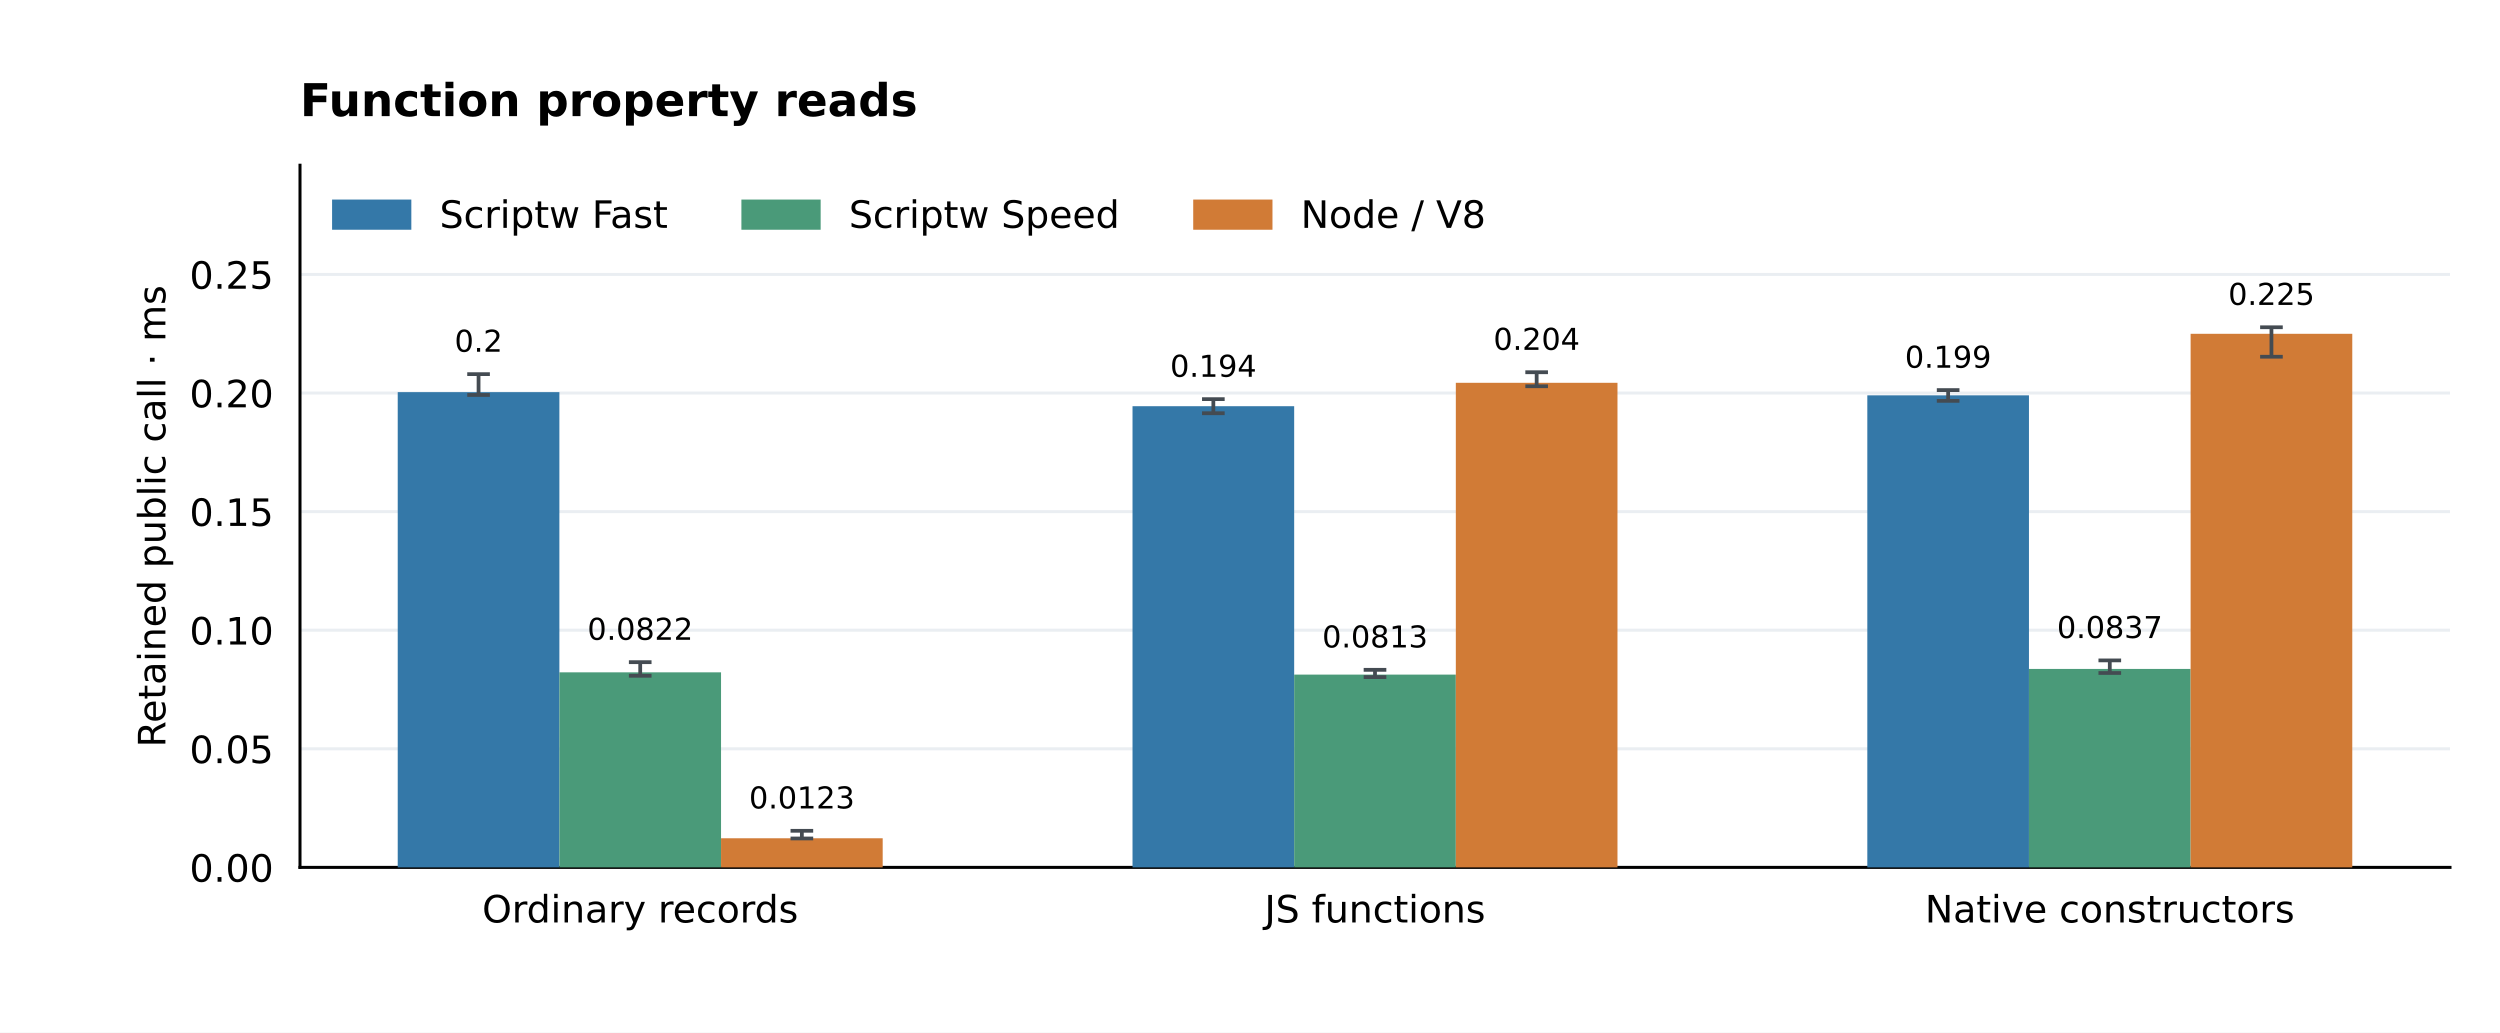
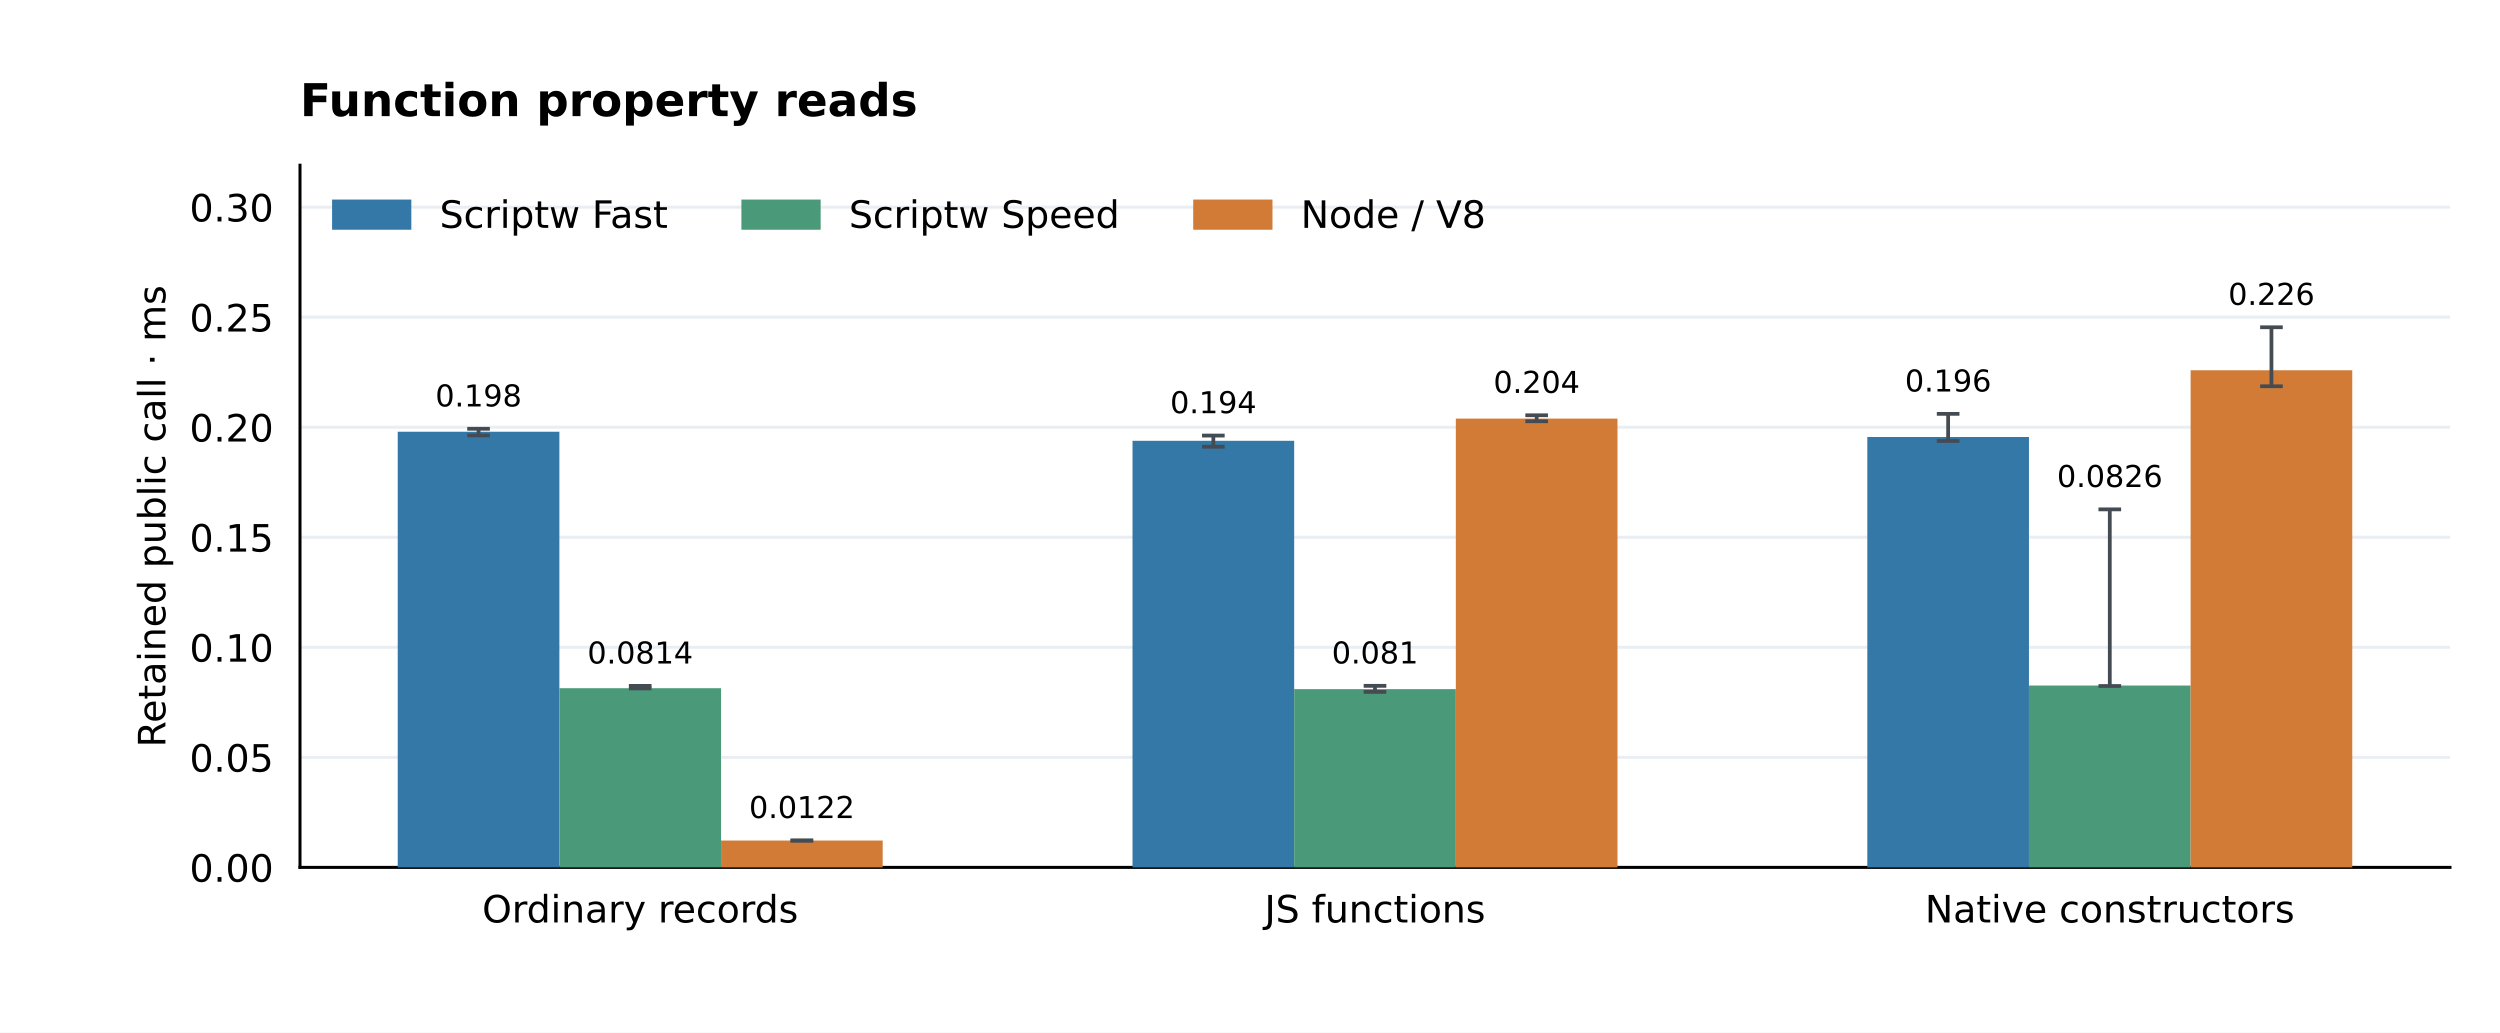
<svg xmlns="http://www.w3.org/2000/svg" xmlns:xlink="http://www.w3.org/1999/xlink" width="662.4pt" height="273.6pt" viewBox="0 0 662.4 273.6" version="1.1">
  <defs>
    <style type="text/css">*{stroke-linejoin: round; stroke-linecap: butt}</style>
  </defs>
  <g id="figure_1">
    <g id="patch_1">
      <path d="M 0 273.6 L 662.4 273.6 L 662.4 0 L 0 0 z " style="fill: #ffffff" />
    </g>
    <g id="axes_1">
      <g id="patch_2">
        <path d="M 79.488 229.824 L 649.152 229.824 L 649.152 43.776 L 79.488 43.776 z " style="fill: #ffffff" />
      </g>
      <g id="matplotlib.axis_1">
        <g id="xtick_1">
          <g id="line2d_1" />
          <g id="text_1">
            <text style="font-size: 10px; font-family: 'DejaVu Sans'; text-anchor: middle" x="169.63" y="244.422" transform="rotate(-0 169.6296 244.4224)">Ordinary records</text>
          </g>
        </g>
        <g id="xtick_2">
          <g id="line2d_2" />
          <g id="text_2">
            <text style="font-size: 10px; font-family: 'DejaVu Sans'; text-anchor: middle" x="364.32" y="244.422" transform="rotate(-0 364.32 244.4224)">JS functions</text>
          </g>
        </g>
        <g id="xtick_3">
          <g id="line2d_3" />
          <g id="text_3">
            <text style="font-size: 10px; font-family: 'DejaVu Sans'; text-anchor: middle" x="559.01" y="244.422" transform="rotate(-0 559.0104 244.4224)">Native constructors</text>
          </g>
        </g>
      </g>
      <g id="matplotlib.axis_2">
        <g id="ytick_1">
          <g id="line2d_4">
            <path d="M 79.488 229.824 L 649.152 229.824 " clip-path="url(#p33d124fa3d)" style="fill: none; stroke: #eaeef2; stroke-width: 0.8; stroke-linecap: square" />
          </g>
          <g id="line2d_5" />
          <g id="text_4">
            <text style="font-size: 10px; font-family: 'DejaVu Sans'; text-anchor: end" x="72.488" y="233.623" transform="rotate(-0 72.488 233.6228)">0.00</text>
          </g>
        </g>
        <g id="ytick_2">
          <g id="line2d_6">
-             <path d="M 79.488 198.401 L 649.152 198.401 " clip-path="url(#p33d124fa3d)" style="fill: none; stroke: #eaeef2; stroke-width: 0.8; stroke-linecap: square" />
+             <path d="M 79.488 200.668 L 649.152 200.668 " clip-path="url(#p33d124fa3d)" style="fill: none; stroke: #eaeef2; stroke-width: 0.8; stroke-linecap: square" />
          </g>
          <g id="line2d_7" />
          <g id="text_5">
-             <text style="font-size: 10px; font-family: 'DejaVu Sans'; text-anchor: end" x="72.488" y="202.2" transform="rotate(-0 72.488 202.2)">0.05</text>
+             <text style="font-size: 10px; font-family: 'DejaVu Sans'; text-anchor: end" x="72.488" y="204.467" transform="rotate(-0 72.488 204.4666)">0.05</text>
          </g>
        </g>
        <g id="ytick_3">
          <g id="line2d_8">
-             <path d="M 79.488 166.978 L 649.152 166.978 " clip-path="url(#p33d124fa3d)" style="fill: none; stroke: #eaeef2; stroke-width: 0.8; stroke-linecap: square" />
+             <path d="M 79.488 171.512 L 649.152 171.512 " clip-path="url(#p33d124fa3d)" style="fill: none; stroke: #eaeef2; stroke-width: 0.8; stroke-linecap: square" />
          </g>
          <g id="line2d_9" />
          <g id="text_6">
-             <text style="font-size: 10px; font-family: 'DejaVu Sans'; text-anchor: end" x="72.488" y="170.777" transform="rotate(-0 72.488 170.7772)">0.10</text>
+             <text style="font-size: 10px; font-family: 'DejaVu Sans'; text-anchor: end" x="72.488" y="175.31" transform="rotate(-0 72.488 175.3104)">0.10</text>
          </g>
        </g>
        <g id="ytick_4">
          <g id="line2d_10">
-             <path d="M 79.488 135.556 L 649.152 135.556 " clip-path="url(#p33d124fa3d)" style="fill: none; stroke: #eaeef2; stroke-width: 0.8; stroke-linecap: square" />
+             <path d="M 79.488 142.355 L 649.152 142.355 " clip-path="url(#p33d124fa3d)" style="fill: none; stroke: #eaeef2; stroke-width: 0.8; stroke-linecap: square" />
          </g>
          <g id="line2d_11" />
          <g id="text_7">
-             <text style="font-size: 10px; font-family: 'DejaVu Sans'; text-anchor: end" x="72.488" y="139.354" transform="rotate(-0 72.488 139.3545)">0.15</text>
+             <text style="font-size: 10px; font-family: 'DejaVu Sans'; text-anchor: end" x="72.488" y="146.154" transform="rotate(-0 72.488 146.1542)">0.15</text>
          </g>
        </g>
        <g id="ytick_5">
          <g id="line2d_12">
-             <path d="M 79.488 104.133 L 649.152 104.133 " clip-path="url(#p33d124fa3d)" style="fill: none; stroke: #eaeef2; stroke-width: 0.8; stroke-linecap: square" />
+             <path d="M 79.488 113.199 L 649.152 113.199 " clip-path="url(#p33d124fa3d)" style="fill: none; stroke: #eaeef2; stroke-width: 0.8; stroke-linecap: square" />
          </g>
          <g id="line2d_13" />
          <g id="text_8">
-             <text style="font-size: 10px; font-family: 'DejaVu Sans'; text-anchor: end" x="72.488" y="107.932" transform="rotate(-0 72.488 107.9317)">0.20</text>
+             <text style="font-size: 10px; font-family: 'DejaVu Sans'; text-anchor: end" x="72.488" y="116.998" transform="rotate(-0 72.488 116.998)">0.20</text>
          </g>
        </g>
        <g id="ytick_6">
          <g id="line2d_14">
-             <path d="M 79.488 72.71 L 649.152 72.71 " clip-path="url(#p33d124fa3d)" style="fill: none; stroke: #eaeef2; stroke-width: 0.8; stroke-linecap: square" />
+             <path d="M 79.488 84.043 L 649.152 84.043 " clip-path="url(#p33d124fa3d)" style="fill: none; stroke: #eaeef2; stroke-width: 0.8; stroke-linecap: square" />
          </g>
          <g id="line2d_15" />
          <g id="text_9">
-             <text style="font-size: 10px; font-family: 'DejaVu Sans'; text-anchor: end" x="72.488" y="76.509" transform="rotate(-0 72.488 76.50887)">0.25</text>
-           </g>
-         </g>
-         <g id="text_10">
+             <text style="font-size: 10px; font-family: 'DejaVu Sans'; text-anchor: end" x="72.488" y="87.842" transform="rotate(-0 72.488 87.84177)">0.25</text>
+           </g>
+         </g>
+         <g id="ytick_7">
+           <g id="line2d_16">
+             <path d="M 79.488 54.887 L 649.152 54.887 " clip-path="url(#p33d124fa3d)" style="fill: none; stroke: #eaeef2; stroke-width: 0.8; stroke-linecap: square" />
+           </g>
+           <g id="line2d_17" />
+           <g id="text_10">
+             <text style="font-size: 10px; font-family: 'DejaVu Sans'; text-anchor: end" x="72.488" y="58.686" transform="rotate(-0 72.488 58.68556)">0.30</text>
+           </g>
+         </g>
+         <g id="text_11">
          <text style="font-size: 10px; font-family: 'DejaVu Sans'; text-anchor: middle" x="43.82" y="136.8" transform="rotate(-90 43.82003 136.8)">Retained public call · ms</text>
        </g>
      </g>
      <g id="patch_3">
        <path d="M 79.488 229.824 L 79.488 43.776 " style="fill: none; stroke: #000000; stroke-width: 0.8; stroke-linejoin: miter; stroke-linecap: square" />
      </g>
      <g id="patch_4">
        <path d="M 79.488 229.824 L 649.152 229.824 " style="fill: none; stroke: #000000; stroke-width: 0.8; stroke-linejoin: miter; stroke-linecap: square" />
      </g>
      <g id="patch_5">
-         <path d="M 105.382 229.824 L 148.214 229.824 L 148.214 103.9 L 105.382 103.9 z " clip-path="url(#p33d124fa3d)" style="fill: #3478a8" />
-       </g>
-       <g id="text_11">
-         <text style="font-size: 8px; font-family: 'DejaVu Sans'; text-anchor: middle" x="126.798" y="93.205" transform="rotate(-0 126.7978 93.20531)">0.2</text>
+         <path d="M 105.382 229.824 L 148.214 229.824 L 148.214 114.388 L 105.382 114.388 z " clip-path="url(#p33d124fa3d)" style="fill: #3478a8" />
+       </g>
+       <g id="text_12">
+         <text style="font-size: 8px; font-family: 'DejaVu Sans'; text-anchor: middle" x="126.798" y="107.692" transform="rotate(-0 126.7978 107.6925)">0.198</text>
      </g>
      <g id="patch_6">
-         <path d="M 300.072 229.824 L 342.904 229.824 L 342.904 107.625 L 300.072 107.625 z " clip-path="url(#p33d124fa3d)" style="fill: #3478a8" />
-       </g>
-       <g id="text_12">
-         <text style="font-size: 8px; font-family: 'DejaVu Sans'; text-anchor: middle" x="321.488" y="99.836" transform="rotate(-0 321.4881 99.83552)">0.194</text>
+         <path d="M 300.072 229.824 L 342.904 229.824 L 342.904 116.786 L 300.072 116.786 z " clip-path="url(#p33d124fa3d)" style="fill: #3478a8" />
+       </g>
+       <g id="text_13">
+         <text style="font-size: 8px; font-family: 'DejaVu Sans'; text-anchor: middle" x="321.488" y="109.48" transform="rotate(-0 321.4881 109.4797)">0.194</text>
      </g>
      <g id="patch_7">
-         <path d="M 494.763 229.824 L 537.594 229.824 L 537.594 104.744 L 494.763 104.744 z " clip-path="url(#p33d124fa3d)" style="fill: #3478a8" />
-       </g>
-       <g id="text_13">
-         <text style="font-size: 8px; font-family: 'DejaVu Sans'; text-anchor: middle" x="516.178" y="97.437" transform="rotate(-0 516.1785 97.4367)">0.199</text>
+         <path d="M 494.763 229.824 L 537.594 229.824 L 537.594 115.784 L 494.763 115.784 z " clip-path="url(#p33d124fa3d)" style="fill: #3478a8" />
+       </g>
+       <g id="text_14">
+         <text style="font-size: 8px; font-family: 'DejaVu Sans'; text-anchor: middle" x="516.178" y="103.737" transform="rotate(-0 516.1785 103.7371)">0.196</text>
      </g>
      <g id="patch_8">
-         <path d="M 148.214 229.824 L 191.046 229.824 L 191.046 178.142 L 148.214 178.142 z " clip-path="url(#p33d124fa3d)" style="fill: #4a9a79" />
-       </g>
-       <g id="text_14">
-         <text style="font-size: 8px; font-family: 'DejaVu Sans'; text-anchor: middle" x="169.63" y="169.526" transform="rotate(-0 169.6296 169.5256)">0.0822</text>
+         <path d="M 148.214 229.824 L 191.046 229.824 L 191.046 182.34 L 148.214 182.34 z " clip-path="url(#p33d124fa3d)" style="fill: #4a9a79" />
+       </g>
+       <g id="text_15">
+         <text style="font-size: 8px; font-family: 'DejaVu Sans'; text-anchor: middle" x="169.63" y="175.808" transform="rotate(-0 169.6296 175.8078)">0.0814</text>
      </g>
      <g id="patch_9">
-         <path d="M 342.904 229.824 L 385.736 229.824 L 385.736 178.747 L 342.904 178.747 z " clip-path="url(#p33d124fa3d)" style="fill: #4a9a79" />
-       </g>
-       <g id="text_15">
-         <text style="font-size: 8px; font-family: 'DejaVu Sans'; text-anchor: middle" x="364.32" y="171.553" transform="rotate(-0 364.32 171.553)">0.0813</text>
+         <path d="M 342.904 229.824 L 385.736 229.824 L 385.736 182.6 L 342.904 182.6 z " clip-path="url(#p33d124fa3d)" style="fill: #4a9a79" />
+       </g>
+       <g id="text_16">
+         <text style="font-size: 8px; font-family: 'DejaVu Sans'; text-anchor: middle" x="364.32" y="175.797" transform="rotate(-0 364.32 175.7967)">0.081</text>
      </g>
      <g id="patch_10">
-         <path d="M 537.594 229.824 L 580.426 229.824 L 580.426 177.245 L 537.594 177.245 z " clip-path="url(#p33d124fa3d)" style="fill: #4a9a79" />
-       </g>
-       <g id="text_16">
-         <text style="font-size: 8px; font-family: 'DejaVu Sans'; text-anchor: middle" x="559.01" y="169.059" transform="rotate(-0 559.0104 169.0593)">0.0837</text>
+         <path d="M 537.594 229.824 L 580.426 229.824 L 580.426 181.633 L 537.594 181.633 z " clip-path="url(#p33d124fa3d)" style="fill: #4a9a79" />
+       </g>
+       <g id="text_17">
+         <text style="font-size: 8px; font-family: 'DejaVu Sans'; text-anchor: middle" x="559.01" y="129.04" transform="rotate(-0 559.0104 129.0401)">0.0826</text>
      </g>
      <g id="patch_11">
-         <path d="M 191.046 229.824 L 233.877 229.824 L 233.877 222.108 L 191.046 222.108 z " clip-path="url(#p33d124fa3d)" style="fill: #d17b36" />
-       </g>
-       <g id="text_17">
-         <text style="font-size: 8px; font-family: 'DejaVu Sans'; text-anchor: middle" x="212.462" y="214.206" transform="rotate(-0 212.4615 214.2057)">0.0123</text>
+         <path d="M 191.046 229.824 L 233.877 229.824 L 233.877 222.708 L 191.046 222.708 z " clip-path="url(#p33d124fa3d)" style="fill: #d17b36" />
+       </g>
+       <g id="text_18">
+         <text style="font-size: 8px; font-family: 'DejaVu Sans'; text-anchor: middle" x="212.462" y="216.751" transform="rotate(-0 212.4615 216.7513)">0.0122</text>
      </g>
      <g id="patch_12">
-         <path d="M 385.736 229.824 L 428.568 229.824 L 428.568 101.435 L 385.736 101.435 z " clip-path="url(#p33d124fa3d)" style="fill: #d17b36" />
-       </g>
-       <g id="text_18">
-         <text style="font-size: 8px; font-family: 'DejaVu Sans'; text-anchor: middle" x="407.152" y="92.701" transform="rotate(-0 407.1519 92.70129)">0.204</text>
+         <path d="M 385.736 229.824 L 428.568 229.824 L 428.568 110.912 L 385.736 110.912 z " clip-path="url(#p33d124fa3d)" style="fill: #d17b36" />
+       </g>
+       <g id="text_19">
+         <text style="font-size: 8px; font-family: 'DejaVu Sans'; text-anchor: middle" x="407.152" y="104.105" transform="rotate(-0 407.1519 104.1051)">0.204</text>
      </g>
      <g id="patch_13">
-         <path d="M 580.426 229.824 L 623.258 229.824 L 623.258 88.442 L 580.426 88.442 z " clip-path="url(#p33d124fa3d)" style="fill: #d17b36" />
-       </g>
-       <g id="text_19">
-         <text style="font-size: 8px; font-family: 'DejaVu Sans'; text-anchor: middle" x="601.842" y="80.788" transform="rotate(-0 601.8422 80.78828)">0.225</text>
+         <path d="M 580.426 229.824 L 623.258 229.824 L 623.258 98.114 L 580.426 98.114 z " clip-path="url(#p33d124fa3d)" style="fill: #d17b36" />
      </g>
      <g id="text_20">
+         <text style="font-size: 8px; font-family: 'DejaVu Sans'; text-anchor: middle" x="601.842" y="80.788" transform="rotate(-0 601.8422 80.78828)">0.226</text>
+       </g>
+       <g id="text_21">
        <text style="font-weight: 700; font-size: 12px; font-family: 'DejaVu Sans'; text-anchor: start" x="79.488" y="30.776" transform="rotate(-0 79.488 30.776)">Function property reads</text>
      </g>
      <g id="LineCollection_1">
-         <path d="M 126.798 104.655 L 126.798 99.127 " clip-path="url(#p33d124fa3d)" style="fill: none; stroke: #444b52" />
-       </g>
-       <g id="line2d_16">
+         <path d="M 126.798 115.384 L 126.798 113.614 " clip-path="url(#p33d124fa3d)" style="fill: none; stroke: #444b52" />
+       </g>
+       <g id="line2d_18">
        <defs>
          <path id="m33eb378187" d="M 3 0 L -3 -0 " style="stroke: #444b52" />
        </defs>
        <g clip-path="url(#p33d124fa3d)">
-           <use xlink:href="#m33eb378187" x="126.798" y="104.655" style="fill: #1f77b4; stroke: #444b52" />
-         </g>
-       </g>
-       <g id="line2d_17">
-         <g clip-path="url(#p33d124fa3d)">
-           <use xlink:href="#m33eb378187" x="126.798" y="99.127" style="fill: #1f77b4; stroke: #444b52" />
+           <use xlink:href="#m33eb378187" x="126.798" y="115.384" style="fill: #1f77b4; stroke: #444b52" />
+         </g>
+       </g>
+       <g id="line2d_19">
+         <g clip-path="url(#p33d124fa3d)">
+           <use xlink:href="#m33eb378187" x="126.798" y="113.614" style="fill: #1f77b4; stroke: #444b52" />
        </g>
      </g>
      <g id="LineCollection_2">
-         <path d="M 321.488 109.491 L 321.488 105.757 " clip-path="url(#p33d124fa3d)" style="fill: none; stroke: #444b52" />
-       </g>
-       <g id="line2d_18">
-         <g clip-path="url(#p33d124fa3d)">
-           <use xlink:href="#m33eb378187" x="321.488" y="109.491" style="fill: #1f77b4; stroke: #444b52" />
-         </g>
-       </g>
-       <g id="line2d_19">
-         <g clip-path="url(#p33d124fa3d)">
-           <use xlink:href="#m33eb378187" x="321.488" y="105.757" style="fill: #1f77b4; stroke: #444b52" />
+         <path d="M 321.488 118.357 L 321.488 115.402 " clip-path="url(#p33d124fa3d)" style="fill: none; stroke: #444b52" />
+       </g>
+       <g id="line2d_20">
+         <g clip-path="url(#p33d124fa3d)">
+           <use xlink:href="#m33eb378187" x="321.488" y="118.357" style="fill: #1f77b4; stroke: #444b52" />
+         </g>
+       </g>
+       <g id="line2d_21">
+         <g clip-path="url(#p33d124fa3d)">
+           <use xlink:href="#m33eb378187" x="321.488" y="115.402" style="fill: #1f77b4; stroke: #444b52" />
        </g>
      </g>
      <g id="LineCollection_3">
-         <path d="M 516.178 106.217 L 516.178 103.359 " clip-path="url(#p33d124fa3d)" style="fill: none; stroke: #444b52" />
-       </g>
-       <g id="line2d_20">
-         <g clip-path="url(#p33d124fa3d)">
-           <use xlink:href="#m33eb378187" x="516.178" y="106.217" style="fill: #1f77b4; stroke: #444b52" />
-         </g>
-       </g>
-       <g id="line2d_21">
-         <g clip-path="url(#p33d124fa3d)">
-           <use xlink:href="#m33eb378187" x="516.178" y="103.359" style="fill: #1f77b4; stroke: #444b52" />
+         <path d="M 516.178 116.845 L 516.178 109.659 " clip-path="url(#p33d124fa3d)" style="fill: none; stroke: #444b52" />
+       </g>
+       <g id="line2d_22">
+         <g clip-path="url(#p33d124fa3d)">
+           <use xlink:href="#m33eb378187" x="516.178" y="116.845" style="fill: #1f77b4; stroke: #444b52" />
+         </g>
+       </g>
+       <g id="line2d_23">
+         <g clip-path="url(#p33d124fa3d)">
+           <use xlink:href="#m33eb378187" x="516.178" y="109.659" style="fill: #1f77b4; stroke: #444b52" />
        </g>
      </g>
      <g id="LineCollection_4">
-         <path d="M 169.63 179.055 L 169.63 175.447 " clip-path="url(#p33d124fa3d)" style="fill: none; stroke: #444b52" />
-       </g>
-       <g id="line2d_22">
-         <g clip-path="url(#p33d124fa3d)">
-           <use xlink:href="#m33eb378187" x="169.63" y="179.055" style="fill: #1f77b4; stroke: #444b52" />
-         </g>
-       </g>
-       <g id="line2d_23">
-         <g clip-path="url(#p33d124fa3d)">
-           <use xlink:href="#m33eb378187" x="169.63" y="175.447" style="fill: #1f77b4; stroke: #444b52" />
+         <path d="M 169.63 182.419 L 169.63 181.73 " clip-path="url(#p33d124fa3d)" style="fill: none; stroke: #444b52" />
+       </g>
+       <g id="line2d_24">
+         <g clip-path="url(#p33d124fa3d)">
+           <use xlink:href="#m33eb378187" x="169.63" y="182.419" style="fill: #1f77b4; stroke: #444b52" />
+         </g>
+       </g>
+       <g id="line2d_25">
+         <g clip-path="url(#p33d124fa3d)">
+           <use xlink:href="#m33eb378187" x="169.63" y="181.73" style="fill: #1f77b4; stroke: #444b52" />
        </g>
      </g>
      <g id="LineCollection_5">
-         <path d="M 364.32 179.407 L 364.32 177.475 " clip-path="url(#p33d124fa3d)" style="fill: none; stroke: #444b52" />
-       </g>
-       <g id="line2d_24">
-         <g clip-path="url(#p33d124fa3d)">
-           <use xlink:href="#m33eb378187" x="364.32" y="179.407" style="fill: #1f77b4; stroke: #444b52" />
-         </g>
-       </g>
-       <g id="line2d_25">
-         <g clip-path="url(#p33d124fa3d)">
-           <use xlink:href="#m33eb378187" x="364.32" y="177.475" style="fill: #1f77b4; stroke: #444b52" />
+         <path d="M 364.32 183.325 L 364.32 181.719 " clip-path="url(#p33d124fa3d)" style="fill: none; stroke: #444b52" />
+       </g>
+       <g id="line2d_26">
+         <g clip-path="url(#p33d124fa3d)">
+           <use xlink:href="#m33eb378187" x="364.32" y="183.325" style="fill: #1f77b4; stroke: #444b52" />
+         </g>
+       </g>
+       <g id="line2d_27">
+         <g clip-path="url(#p33d124fa3d)">
+           <use xlink:href="#m33eb378187" x="364.32" y="181.719" style="fill: #1f77b4; stroke: #444b52" />
        </g>
      </g>
      <g id="LineCollection_6">
-         <path d="M 559.01 178.318 L 559.01 174.981 " clip-path="url(#p33d124fa3d)" style="fill: none; stroke: #444b52" />
-       </g>
-       <g id="line2d_26">
-         <g clip-path="url(#p33d124fa3d)">
-           <use xlink:href="#m33eb378187" x="559.01" y="178.318" style="fill: #1f77b4; stroke: #444b52" />
-         </g>
-       </g>
-       <g id="line2d_27">
-         <g clip-path="url(#p33d124fa3d)">
-           <use xlink:href="#m33eb378187" x="559.01" y="174.981" style="fill: #1f77b4; stroke: #444b52" />
+         <path d="M 559.01 181.759 L 559.01 134.962 " clip-path="url(#p33d124fa3d)" style="fill: none; stroke: #444b52" />
+       </g>
+       <g id="line2d_28">
+         <g clip-path="url(#p33d124fa3d)">
+           <use xlink:href="#m33eb378187" x="559.01" y="181.759" style="fill: #1f77b4; stroke: #444b52" />
+         </g>
+       </g>
+       <g id="line2d_29">
+         <g clip-path="url(#p33d124fa3d)">
+           <use xlink:href="#m33eb378187" x="559.01" y="134.962" style="fill: #1f77b4; stroke: #444b52" />
        </g>
      </g>
      <g id="LineCollection_7">
-         <path d="M 212.462 222.161 L 212.462 220.128 " clip-path="url(#p33d124fa3d)" style="fill: none; stroke: #444b52" />
-       </g>
-       <g id="line2d_28">
-         <g clip-path="url(#p33d124fa3d)">
-           <use xlink:href="#m33eb378187" x="212.462" y="222.161" style="fill: #1f77b4; stroke: #444b52" />
-         </g>
-       </g>
-       <g id="line2d_29">
-         <g clip-path="url(#p33d124fa3d)">
-           <use xlink:href="#m33eb378187" x="212.462" y="220.128" style="fill: #1f77b4; stroke: #444b52" />
+         <path d="M 212.462 222.755 L 212.462 222.673 " clip-path="url(#p33d124fa3d)" style="fill: none; stroke: #444b52" />
+       </g>
+       <g id="line2d_30">
+         <g clip-path="url(#p33d124fa3d)">
+           <use xlink:href="#m33eb378187" x="212.462" y="222.755" style="fill: #1f77b4; stroke: #444b52" />
+         </g>
+       </g>
+       <g id="line2d_31">
+         <g clip-path="url(#p33d124fa3d)">
+           <use xlink:href="#m33eb378187" x="212.462" y="222.673" style="fill: #1f77b4; stroke: #444b52" />
        </g>
      </g>
      <g id="LineCollection_8">
-         <path d="M 407.152 102.345 L 407.152 98.623 " clip-path="url(#p33d124fa3d)" style="fill: none; stroke: #444b52" />
-       </g>
-       <g id="line2d_30">
-         <g clip-path="url(#p33d124fa3d)">
-           <use xlink:href="#m33eb378187" x="407.152" y="102.345" style="fill: #1f77b4; stroke: #444b52" />
-         </g>
-       </g>
-       <g id="line2d_31">
-         <g clip-path="url(#p33d124fa3d)">
-           <use xlink:href="#m33eb378187" x="407.152" y="98.623" style="fill: #1f77b4; stroke: #444b52" />
+         <path d="M 407.152 111.616 L 407.152 110.027 " clip-path="url(#p33d124fa3d)" style="fill: none; stroke: #444b52" />
+       </g>
+       <g id="line2d_32">
+         <g clip-path="url(#p33d124fa3d)">
+           <use xlink:href="#m33eb378187" x="407.152" y="111.616" style="fill: #1f77b4; stroke: #444b52" />
+         </g>
+       </g>
+       <g id="line2d_33">
+         <g clip-path="url(#p33d124fa3d)">
+           <use xlink:href="#m33eb378187" x="407.152" y="110.027" style="fill: #1f77b4; stroke: #444b52" />
        </g>
      </g>
      <g id="LineCollection_9">
-         <path d="M 601.842 94.518 L 601.842 86.71 " clip-path="url(#p33d124fa3d)" style="fill: none; stroke: #444b52" />
-       </g>
-       <g id="line2d_32">
-         <g clip-path="url(#p33d124fa3d)">
-           <use xlink:href="#m33eb378187" x="601.842" y="94.518" style="fill: #1f77b4; stroke: #444b52" />
-         </g>
-       </g>
-       <g id="line2d_33">
+         <path d="M 601.842 102.344 L 601.842 86.71 " clip-path="url(#p33d124fa3d)" style="fill: none; stroke: #444b52" />
+       </g>
+       <g id="line2d_34">
+         <g clip-path="url(#p33d124fa3d)">
+           <use xlink:href="#m33eb378187" x="601.842" y="102.344" style="fill: #1f77b4; stroke: #444b52" />
+         </g>
+       </g>
+       <g id="line2d_35">
        <g clip-path="url(#p33d124fa3d)">
          <use xlink:href="#m33eb378187" x="601.842" y="86.71" style="fill: #1f77b4; stroke: #444b52" />
        </g>
      </g>
      <g id="legend_1">
        <g id="patch_14">
          <path d="M 88.488 60.374 L 108.488 60.374 L 108.488 53.374 L 88.488 53.374 z " style="fill: #3478a8; stroke: #3478a8; stroke-linejoin: miter" />
        </g>
-         <g id="text_21">
+         <g id="text_22">
          <text style="font-size: 10px; font-family: 'DejaVu Sans'; text-anchor: start" x="116.488" y="60.374" transform="rotate(-0 116.488 60.37444)">Scriptw Fast</text>
        </g>
        <g id="patch_15">
          <path d="M 196.941 60.374 L 216.941 60.374 L 216.941 53.374 L 196.941 53.374 z " style="fill: #4a9a79; stroke: #4a9a79; stroke-linejoin: miter" />
        </g>
-         <g id="text_22">
+         <g id="text_23">
          <text style="font-size: 10px; font-family: 'DejaVu Sans'; text-anchor: start" x="224.941" y="60.374" transform="rotate(-0 224.9411 60.37444)">Scriptw Speed</text>
        </g>
        <g id="patch_16">
          <path d="M 316.654 60.374 L 336.654 60.374 L 336.654 53.374 L 316.654 53.374 z " style="fill: #d17b36; stroke: #d17b36; stroke-linejoin: miter" />
        </g>
-         <g id="text_23">
+         <g id="text_24">
          <text style="font-size: 10px; font-family: 'DejaVu Sans'; text-anchor: start" x="344.654" y="60.374" transform="rotate(-0 344.6536 60.37444)">Node / V8</text>
        </g>
      </g>
    </g>
  </g>
  <defs>
    <clipPath id="p33d124fa3d">
      <rect x="79.488" y="43.776" width="569.664" height="186.048" />
    </clipPath>
  </defs>
</svg>
